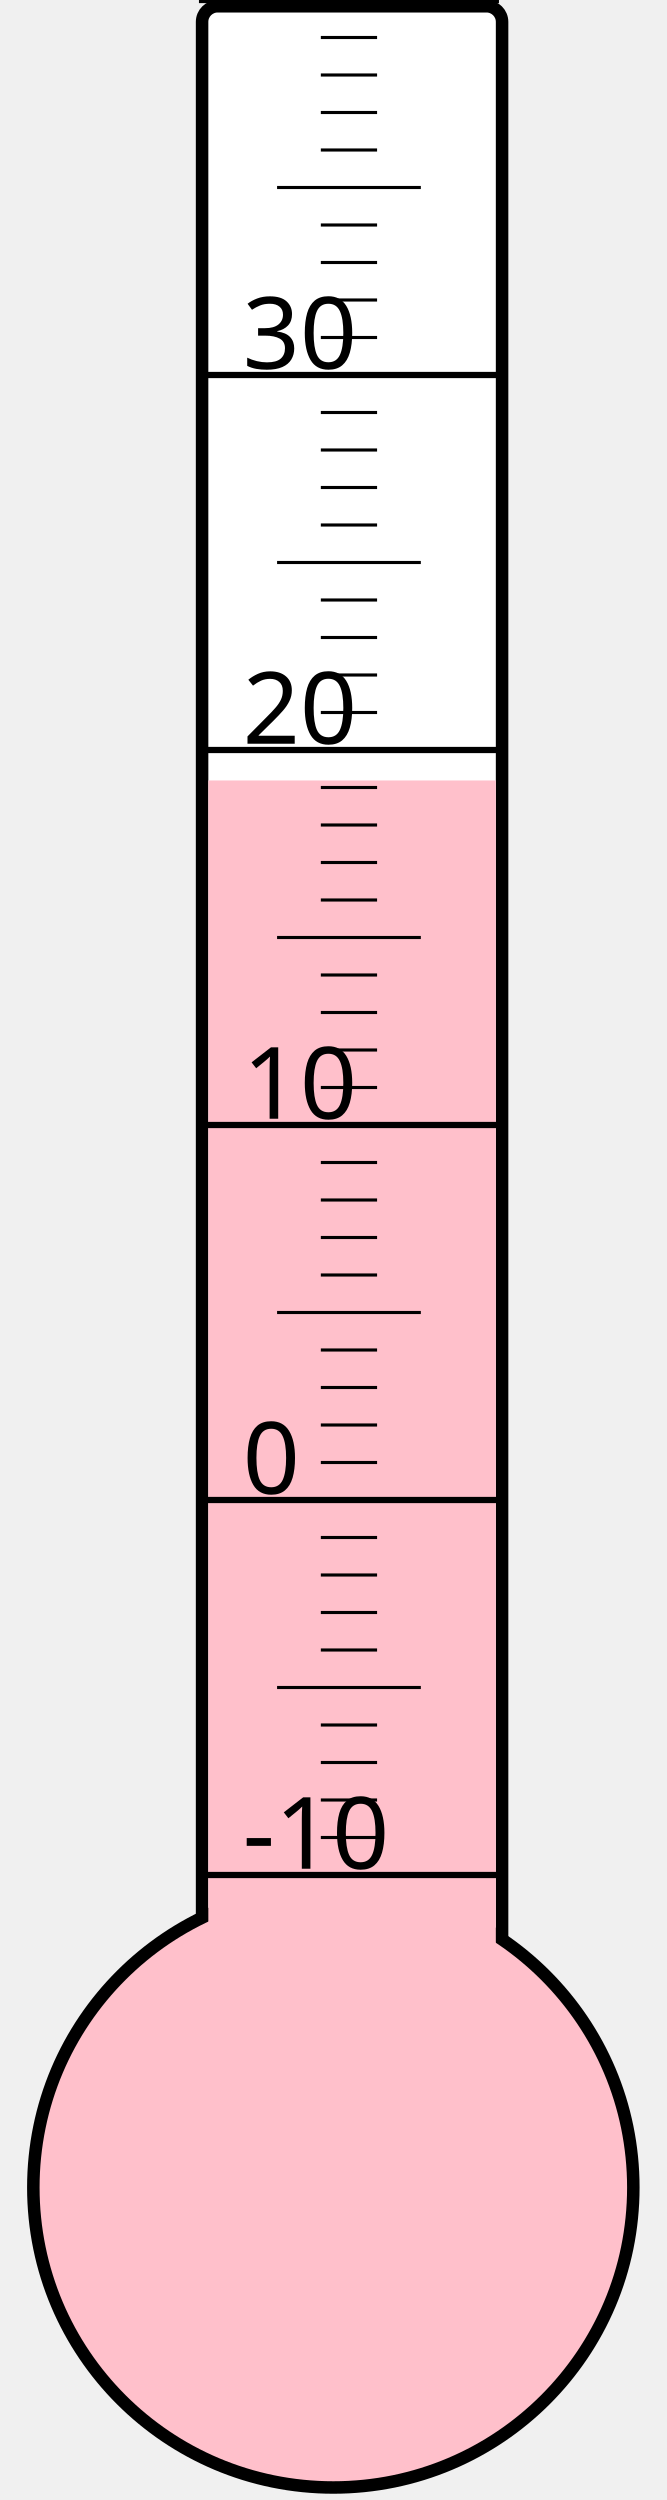
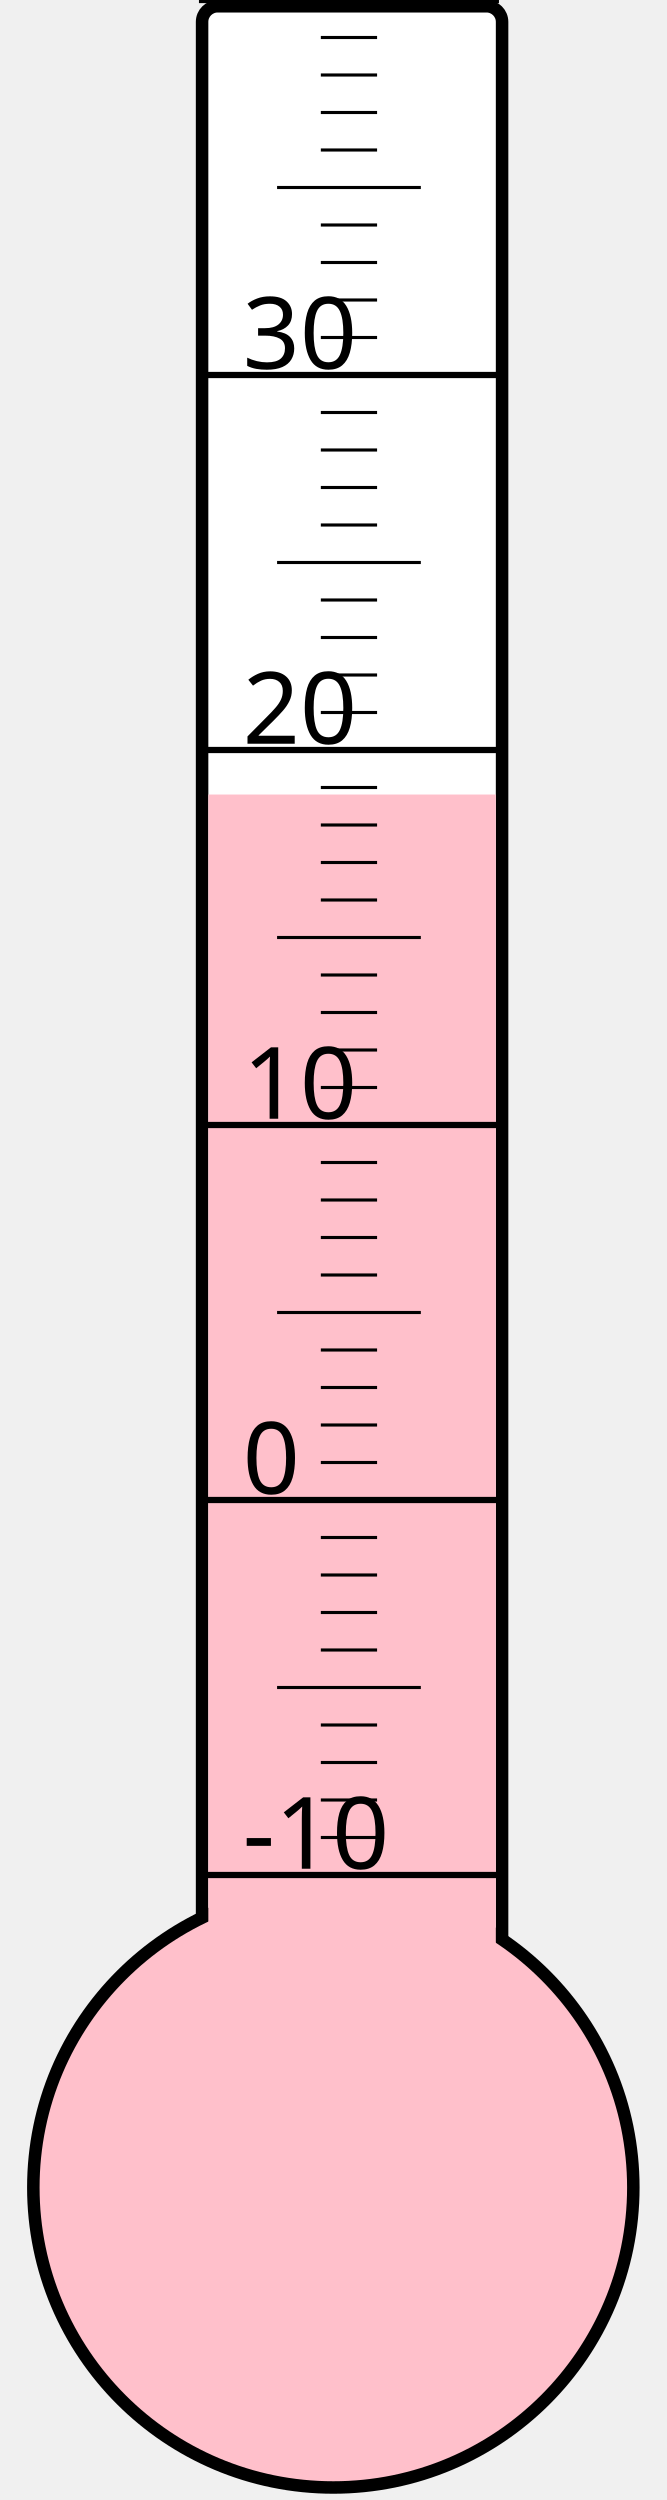
<svg xmlns="http://www.w3.org/2000/svg" width="40px" height="150px" viewBox="0 0 200 800">
  <rect width="200" height="800" x="0" y="0" style="fill: #ffffeb; fill-opacity: 0;" />
  <rect width="96" height="680" x="58" y="2" rx="5" ry="5" style="fill: white; fill-opacity: 1; stroke: black; stroke-width: 4;" />
  <circle cx="100" cy="700" r="96" style="fill: pink; stroke: black; stroke-width: 4;" />
-   <rect width="92" height="450.25" x="60" y="249.75" style="fill: pink; fill-opacity: 1; stroke-width: 0;" />
+   <rect width="92" height="445.75" x="60" y="254.25" style="fill: pink; fill-opacity: 1; stroke-width: 0;" />
  <text x="71" y="598" style="font-family: sans-serif; font-size: 24pt;">-10</text>
  <text x="71" y="478" style="font-family: sans-serif; font-size: 24pt;">0</text>
  <text x="71" y="358" style="font-family: sans-serif; font-size: 24pt;">10</text>
  <text x="71" y="238" style="font-family: sans-serif; font-size: 24pt;">20</text>
  <text x="71" y="118" style="font-family: sans-serif; font-size: 24pt;">30</text>
  <g style="stroke: black;">
    <line x1="57" y1="600" x2="153" y2="600" style="stroke-width: 2;" />
    <line x1="96" y1="588" x2="114" y2="588" style="stroke-width: 1;" />
    <line x1="96" y1="576" x2="114" y2="576" style="stroke-width: 1;" />
    <line x1="96" y1="564" x2="114" y2="564" style="stroke-width: 1;" />
    <line x1="96" y1="552" x2="114" y2="552" style="stroke-width: 1;" />
    <line x1="82" y1="540" x2="128" y2="540" style="stroke-width: 1;" />
    <line x1="96" y1="528" x2="114" y2="528" style="stroke-width: 1;" />
    <line x1="96" y1="516" x2="114" y2="516" style="stroke-width: 1;" />
    <line x1="96" y1="504" x2="114" y2="504" style="stroke-width: 1;" />
    <line x1="96" y1="492" x2="114" y2="492" style="stroke-width: 1;" />
    <line x1="57" y1="480" x2="153" y2="480" style="stroke-width: 2;" />
    <line x1="96" y1="468" x2="114" y2="468" style="stroke-width: 1;" />
    <line x1="96" y1="456" x2="114" y2="456" style="stroke-width: 1;" />
    <line x1="96" y1="444" x2="114" y2="444" style="stroke-width: 1;" />
    <line x1="96" y1="432" x2="114" y2="432" style="stroke-width: 1;" />
    <line x1="82" y1="420" x2="128" y2="420" style="stroke-width: 1;" />
    <line x1="96" y1="408" x2="114" y2="408" style="stroke-width: 1;" />
    <line x1="96" y1="396" x2="114" y2="396" style="stroke-width: 1;" />
    <line x1="96" y1="384" x2="114" y2="384" style="stroke-width: 1;" />
    <line x1="96" y1="372" x2="114" y2="372" style="stroke-width: 1;" />
    <line x1="57" y1="360" x2="153" y2="360" style="stroke-width: 2;" />
    <line x1="96" y1="348" x2="114" y2="348" style="stroke-width: 1;" />
    <line x1="96" y1="336" x2="114" y2="336" style="stroke-width: 1;" />
    <line x1="96" y1="324" x2="114" y2="324" style="stroke-width: 1;" />
    <line x1="96" y1="312" x2="114" y2="312" style="stroke-width: 1;" />
    <line x1="82" y1="300" x2="128" y2="300" style="stroke-width: 1;" />
    <line x1="96" y1="288" x2="114" y2="288" style="stroke-width: 1;" />
    <line x1="96" y1="276" x2="114" y2="276" style="stroke-width: 1;" />
    <line x1="96" y1="264" x2="114" y2="264" style="stroke-width: 1;" />
    <line x1="96" y1="252" x2="114" y2="252" style="stroke-width: 1;" />
    <line x1="57" y1="240" x2="153" y2="240" style="stroke-width: 2;" />
    <line x1="96" y1="228" x2="114" y2="228" style="stroke-width: 1;" />
    <line x1="96" y1="216" x2="114" y2="216" style="stroke-width: 1;" />
    <line x1="96" y1="204" x2="114" y2="204" style="stroke-width: 1;" />
    <line x1="96" y1="192" x2="114" y2="192" style="stroke-width: 1;" />
    <line x1="82" y1="180" x2="128" y2="180" style="stroke-width: 1;" />
    <line x1="96" y1="168" x2="114" y2="168" style="stroke-width: 1;" />
    <line x1="96" y1="156" x2="114" y2="156" style="stroke-width: 1;" />
    <line x1="96" y1="144" x2="114" y2="144" style="stroke-width: 1;" />
    <line x1="96" y1="132" x2="114" y2="132" style="stroke-width: 1;" />
    <line x1="57" y1="120" x2="153" y2="120" style="stroke-width: 2;" />
    <line x1="96" y1="108" x2="114" y2="108" style="stroke-width: 1;" />
    <line x1="96" y1="96" x2="114" y2="96" style="stroke-width: 1;" />
    <line x1="96" y1="84" x2="114" y2="84" style="stroke-width: 1;" />
    <line x1="96" y1="72" x2="114" y2="72" style="stroke-width: 1;" />
    <line x1="82" y1="60" x2="128" y2="60" style="stroke-width: 1;" />
    <line x1="96" y1="48" x2="114" y2="48" style="stroke-width: 1;" />
    <line x1="96" y1="36" x2="114" y2="36" style="stroke-width: 1;" />
    <line x1="96" y1="24" x2="114" y2="24" style="stroke-width: 1;" />
    <line x1="96" y1="12" x2="114" y2="12" style="stroke-width: 1;" />
    <line x1="57" y1="0" x2="153" y2="0" style="stroke-width: 2;" />
  </g>
</svg>
